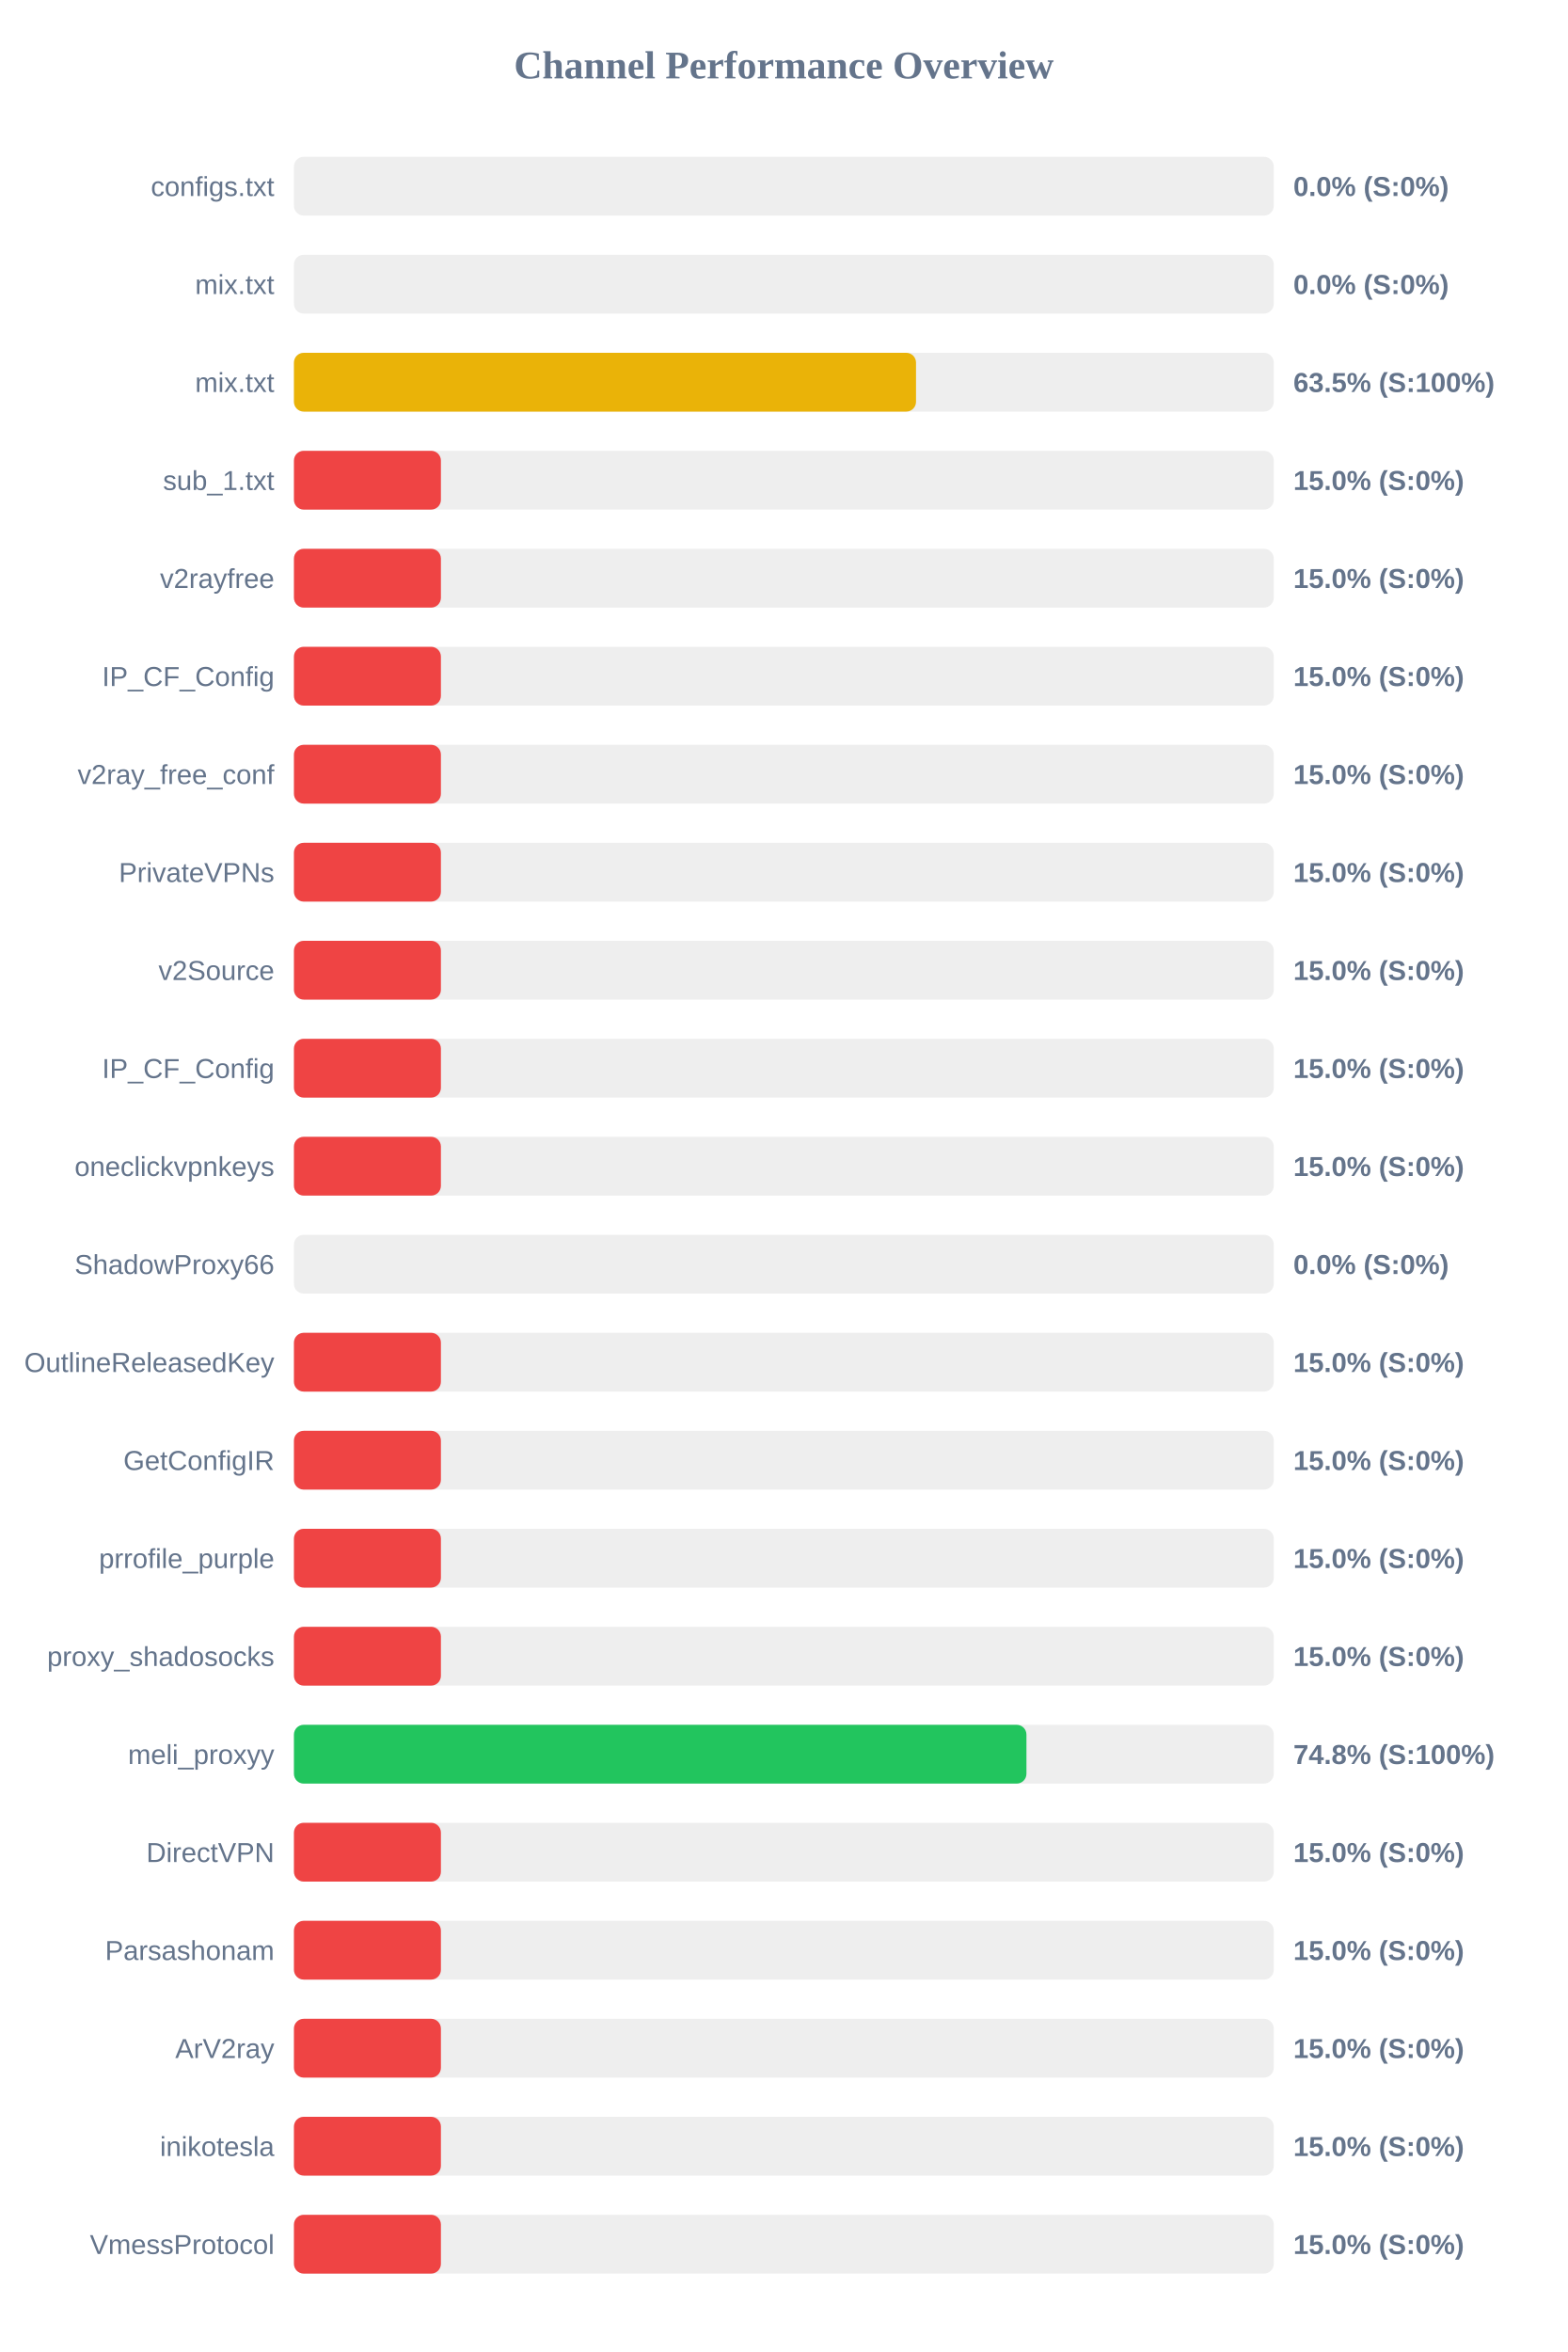
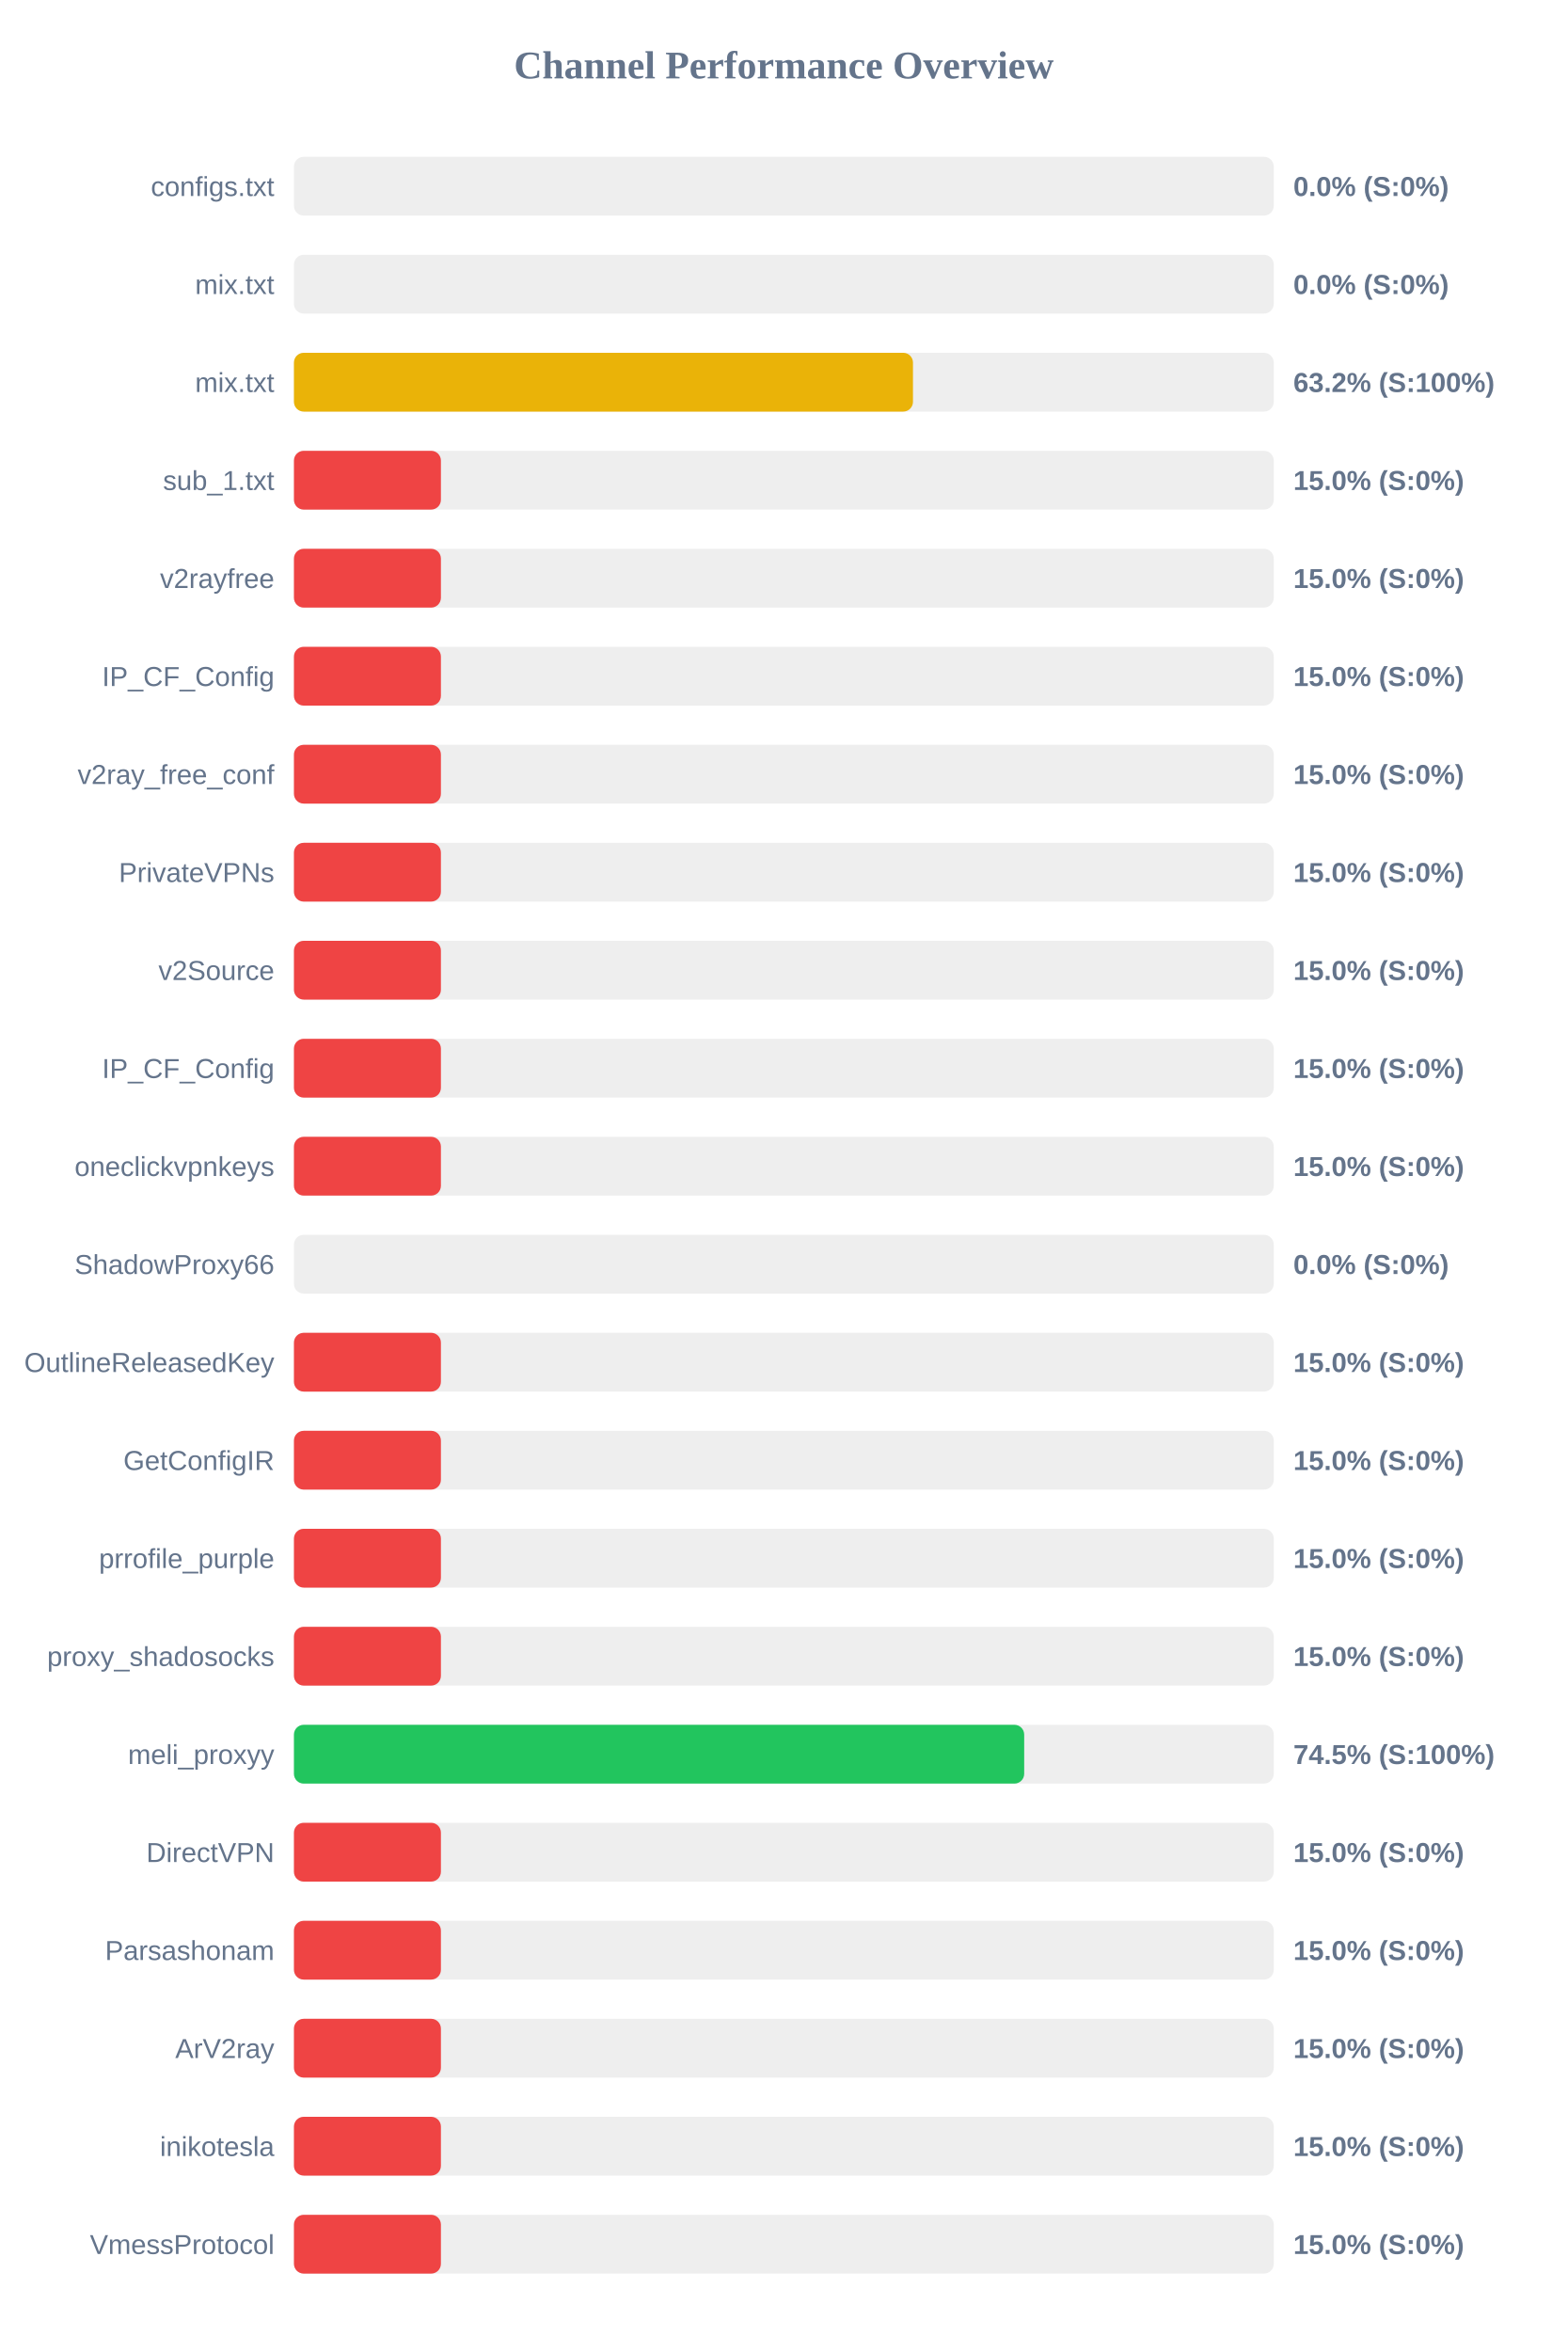
<svg xmlns="http://www.w3.org/2000/svg" width="800" height="1200" version="1.1">
  <style>
        .row { font: 14px Arial; fill: #64748b; }
        .score { font: bold 14px Arial; fill: #64748b; }
    </style>
  <text x="400" y="40" text-anchor="middle" font-size="20px" font-weight="bold" fill="#64748b">Channel Performance Overview</text>
  <rect x="150" y="80" width="500" height="30" fill="#eee" rx="5" />
  <rect x="150" y="80" width="0.0" height="30" fill="#ef4444" rx="5" />
  <text x="140" y="100" text-anchor="end" class="row">configs.txt</text>
  <text x="660" y="100" text-anchor="start" class="score">0.0% (S:0%)</text>
  <rect x="150" y="130" width="500" height="30" fill="#eee" rx="5" />
  <rect x="150" y="130" width="0.0" height="30" fill="#ef4444" rx="5" />
  <text x="140" y="150" text-anchor="end" class="row">mix.txt</text>
  <text x="660" y="150" text-anchor="start" class="score">0.0% (S:0%)</text>
  <rect x="150" y="180" width="500" height="30" fill="#eee" rx="5" />
-   <rect x="150" y="180" width="317.45" height="30" fill="#eab308" rx="5" />
+   <rect x="150" y="180" width="315.9" height="30" fill="#eab308" rx="5" />
  <text x="140" y="200" text-anchor="end" class="row">mix.txt</text>
-   <text x="660" y="200" text-anchor="start" class="score">63.5% (S:100%)</text>
+   <text x="660" y="200" text-anchor="start" class="score">63.2% (S:100%)</text>
  <rect x="150" y="230" width="500" height="30" fill="#eee" rx="5" />
  <rect x="150" y="230" width="75.0" height="30" fill="#ef4444" rx="5" />
  <text x="140" y="250" text-anchor="end" class="row">sub_1.txt</text>
  <text x="660" y="250" text-anchor="start" class="score">15.0% (S:0%)</text>
  <rect x="150" y="280" width="500" height="30" fill="#eee" rx="5" />
  <rect x="150" y="280" width="75.0" height="30" fill="#ef4444" rx="5" />
  <text x="140" y="300" text-anchor="end" class="row">v2rayfree</text>
  <text x="660" y="300" text-anchor="start" class="score">15.0% (S:0%)</text>
  <rect x="150" y="330" width="500" height="30" fill="#eee" rx="5" />
  <rect x="150" y="330" width="75.0" height="30" fill="#ef4444" rx="5" />
  <text x="140" y="350" text-anchor="end" class="row">IP_CF_Config</text>
  <text x="660" y="350" text-anchor="start" class="score">15.0% (S:0%)</text>
  <rect x="150" y="380" width="500" height="30" fill="#eee" rx="5" />
  <rect x="150" y="380" width="75.0" height="30" fill="#ef4444" rx="5" />
  <text x="140" y="400" text-anchor="end" class="row">v2ray_free_conf</text>
  <text x="660" y="400" text-anchor="start" class="score">15.0% (S:0%)</text>
  <rect x="150" y="430" width="500" height="30" fill="#eee" rx="5" />
  <rect x="150" y="430" width="75.0" height="30" fill="#ef4444" rx="5" />
  <text x="140" y="450" text-anchor="end" class="row">PrivateVPNs</text>
  <text x="660" y="450" text-anchor="start" class="score">15.0% (S:0%)</text>
  <rect x="150" y="480" width="500" height="30" fill="#eee" rx="5" />
  <rect x="150" y="480" width="75.0" height="30" fill="#ef4444" rx="5" />
  <text x="140" y="500" text-anchor="end" class="row">v2Source</text>
  <text x="660" y="500" text-anchor="start" class="score">15.0% (S:0%)</text>
  <rect x="150" y="530" width="500" height="30" fill="#eee" rx="5" />
  <rect x="150" y="530" width="75.0" height="30" fill="#ef4444" rx="5" />
  <text x="140" y="550" text-anchor="end" class="row">IP_CF_Config</text>
  <text x="660" y="550" text-anchor="start" class="score">15.0% (S:0%)</text>
  <rect x="150" y="580" width="500" height="30" fill="#eee" rx="5" />
  <rect x="150" y="580" width="75.0" height="30" fill="#ef4444" rx="5" />
  <text x="140" y="600" text-anchor="end" class="row">oneclickvpnkeys</text>
  <text x="660" y="600" text-anchor="start" class="score">15.0% (S:0%)</text>
  <rect x="150" y="630" width="500" height="30" fill="#eee" rx="5" />
  <rect x="150" y="630" width="0.0" height="30" fill="#ef4444" rx="5" />
  <text x="140" y="650" text-anchor="end" class="row">ShadowProxy66</text>
  <text x="660" y="650" text-anchor="start" class="score">0.0% (S:0%)</text>
  <rect x="150" y="680" width="500" height="30" fill="#eee" rx="5" />
  <rect x="150" y="680" width="75.0" height="30" fill="#ef4444" rx="5" />
  <text x="140" y="700" text-anchor="end" class="row">OutlineReleasedKey</text>
  <text x="660" y="700" text-anchor="start" class="score">15.0% (S:0%)</text>
  <rect x="150" y="730" width="500" height="30" fill="#eee" rx="5" />
  <rect x="150" y="730" width="75.0" height="30" fill="#ef4444" rx="5" />
  <text x="140" y="750" text-anchor="end" class="row">GetConfigIR</text>
  <text x="660" y="750" text-anchor="start" class="score">15.0% (S:0%)</text>
  <rect x="150" y="780" width="500" height="30" fill="#eee" rx="5" />
  <rect x="150" y="780" width="75.0" height="30" fill="#ef4444" rx="5" />
  <text x="140" y="800" text-anchor="end" class="row">prrofile_purple</text>
  <text x="660" y="800" text-anchor="start" class="score">15.0% (S:0%)</text>
  <rect x="150" y="830" width="500" height="30" fill="#eee" rx="5" />
  <rect x="150" y="830" width="75.0" height="30" fill="#ef4444" rx="5" />
  <text x="140" y="850" text-anchor="end" class="row">proxy_shadosocks</text>
  <text x="660" y="850" text-anchor="start" class="score">15.0% (S:0%)</text>
  <rect x="150" y="880" width="500" height="30" fill="#eee" rx="5" />
-   <rect x="150" y="880" width="373.8" height="30" fill="#22c55e" rx="5" />
+   <rect x="150" y="880" width="372.65" height="30" fill="#22c55e" rx="5" />
  <text x="140" y="900" text-anchor="end" class="row">meli_proxyy</text>
-   <text x="660" y="900" text-anchor="start" class="score">74.8% (S:100%)</text>
+   <text x="660" y="900" text-anchor="start" class="score">74.5% (S:100%)</text>
  <rect x="150" y="930" width="500" height="30" fill="#eee" rx="5" />
  <rect x="150" y="930" width="75.0" height="30" fill="#ef4444" rx="5" />
  <text x="140" y="950" text-anchor="end" class="row">DirectVPN</text>
  <text x="660" y="950" text-anchor="start" class="score">15.0% (S:0%)</text>
  <rect x="150" y="980" width="500" height="30" fill="#eee" rx="5" />
  <rect x="150" y="980" width="75.0" height="30" fill="#ef4444" rx="5" />
  <text x="140" y="1000" text-anchor="end" class="row">Parsashonam</text>
  <text x="660" y="1000" text-anchor="start" class="score">15.0% (S:0%)</text>
  <rect x="150" y="1030" width="500" height="30" fill="#eee" rx="5" />
  <rect x="150" y="1030" width="75.0" height="30" fill="#ef4444" rx="5" />
  <text x="140" y="1050" text-anchor="end" class="row">ArV2ray</text>
  <text x="660" y="1050" text-anchor="start" class="score">15.0% (S:0%)</text>
  <rect x="150" y="1080" width="500" height="30" fill="#eee" rx="5" />
  <rect x="150" y="1080" width="75.0" height="30" fill="#ef4444" rx="5" />
  <text x="140" y="1100" text-anchor="end" class="row">inikotesla</text>
  <text x="660" y="1100" text-anchor="start" class="score">15.0% (S:0%)</text>
  <rect x="150" y="1130" width="500" height="30" fill="#eee" rx="5" />
  <rect x="150" y="1130" width="75.0" height="30" fill="#ef4444" rx="5" />
  <text x="140" y="1150" text-anchor="end" class="row">VmessProtocol</text>
  <text x="660" y="1150" text-anchor="start" class="score">15.0% (S:0%)</text>
</svg>
